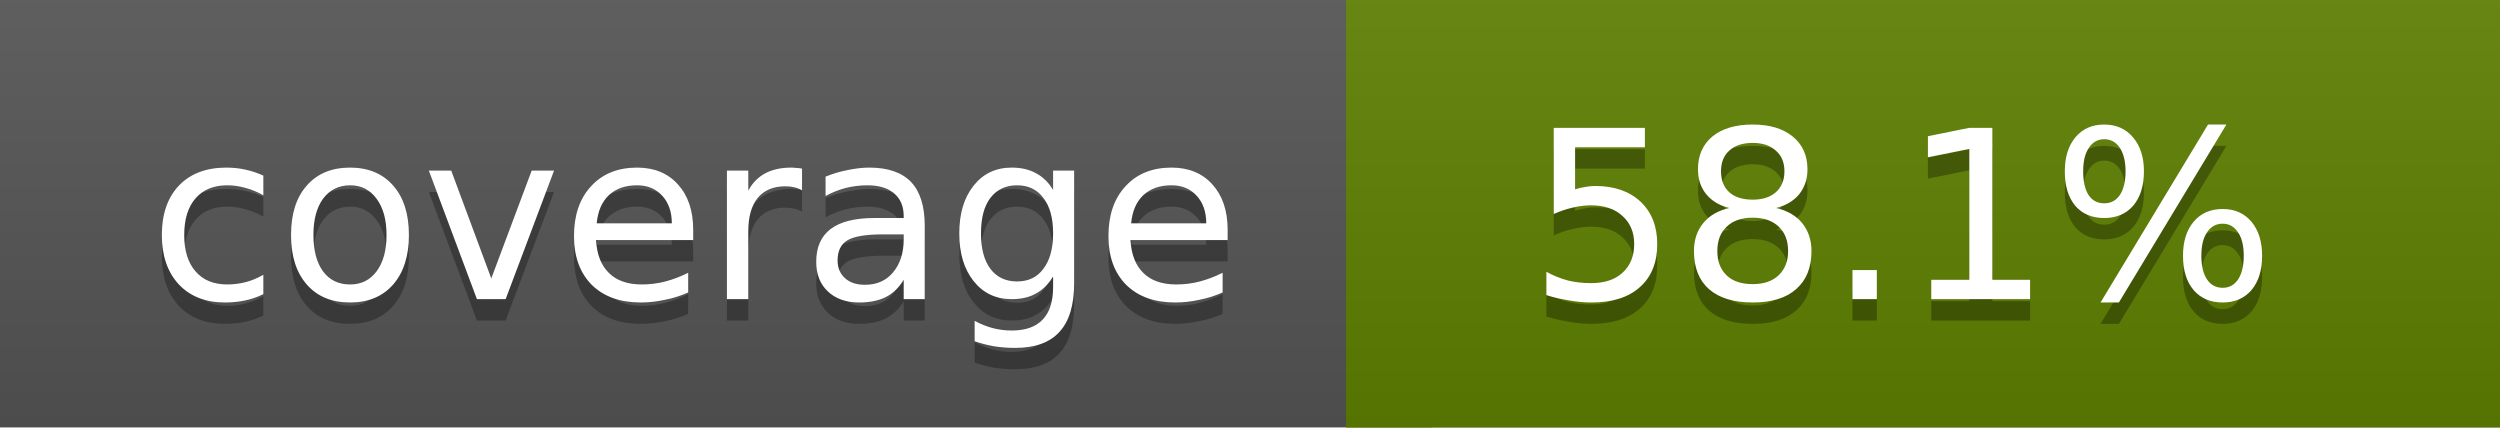
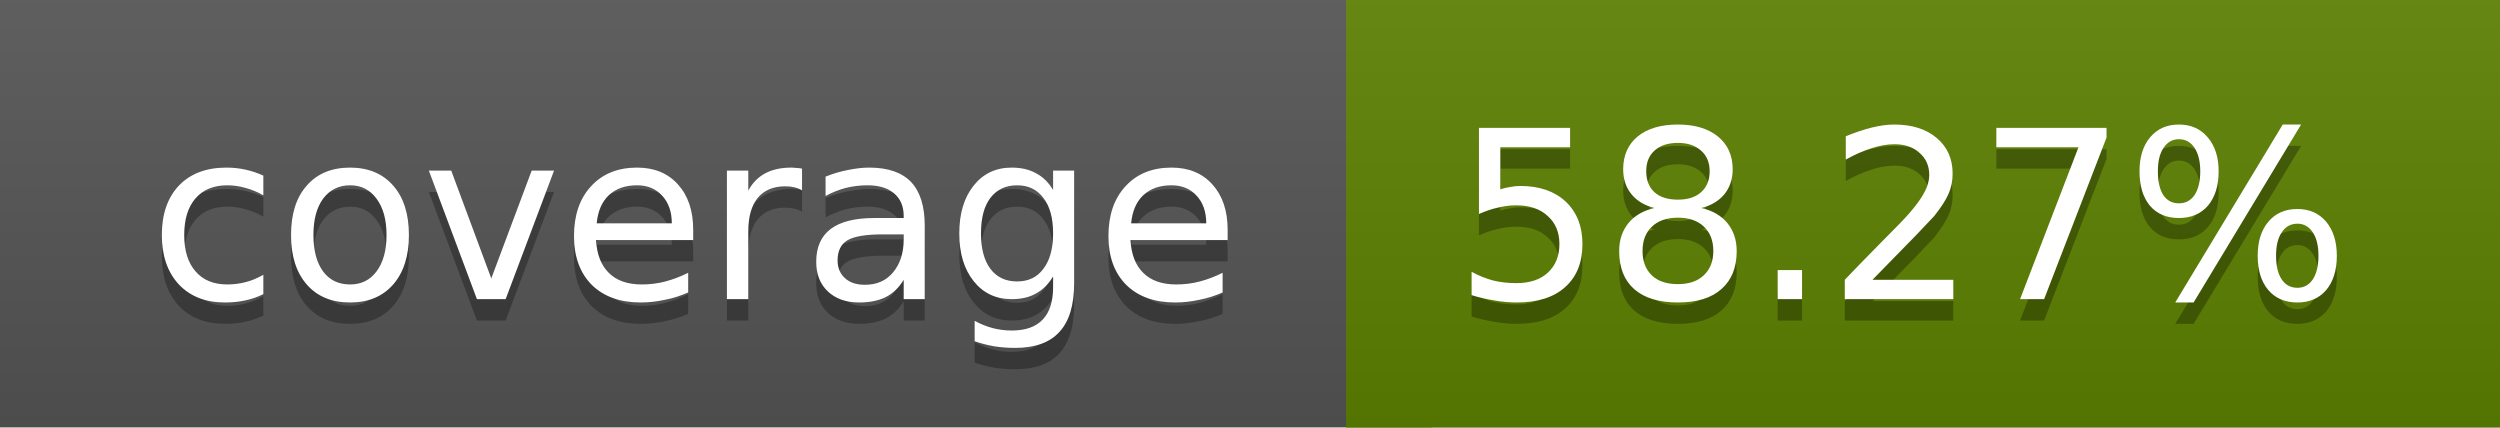
<svg xmlns="http://www.w3.org/2000/svg" width="117" height="20">
  <linearGradient id="a" x2="0" y2="100%">
    <stop offset="0" stop-color="#bbb" stop-opacity=".1" />
    <stop offset="1" stop-opacity=".1" />
  </linearGradient>
  <rect rx="0" width="117" height="20" fill="#555" />
-   <rect rx="0" x="63" width="54" height="20" fill="#5d8000" />
-   <path fill="#5d8000" d="M63 0h4v20h-4z" />
+   <rect rx="0" x="63" width="54" height="20" fill="#5c8100" />
+   <path fill="#5c8100" d="M63 0h4v20h-4z" />
  <rect rx="0" width="117" height="20" fill="url(#a)" />
  <g fill="#fff" text-anchor="middle" font-family="DejaVu Sans,Verdana,Geneva,sans-serif" font-size="11">
    <text x="32.5" y="15" fill="#010101" fill-opacity=".3">coverage</text>
    <text x="32.5" y="14">coverage</text>
-     <text x="89" y="15" fill="#010101" fill-opacity=".3">58.1%</text>
-     <text x="89" y="14">58.1%</text>
+     <text x="89" y="15" fill="#010101" fill-opacity=".3">58.27%</text>
+     <text x="89" y="14">58.27%</text>
  </g>
</svg>
